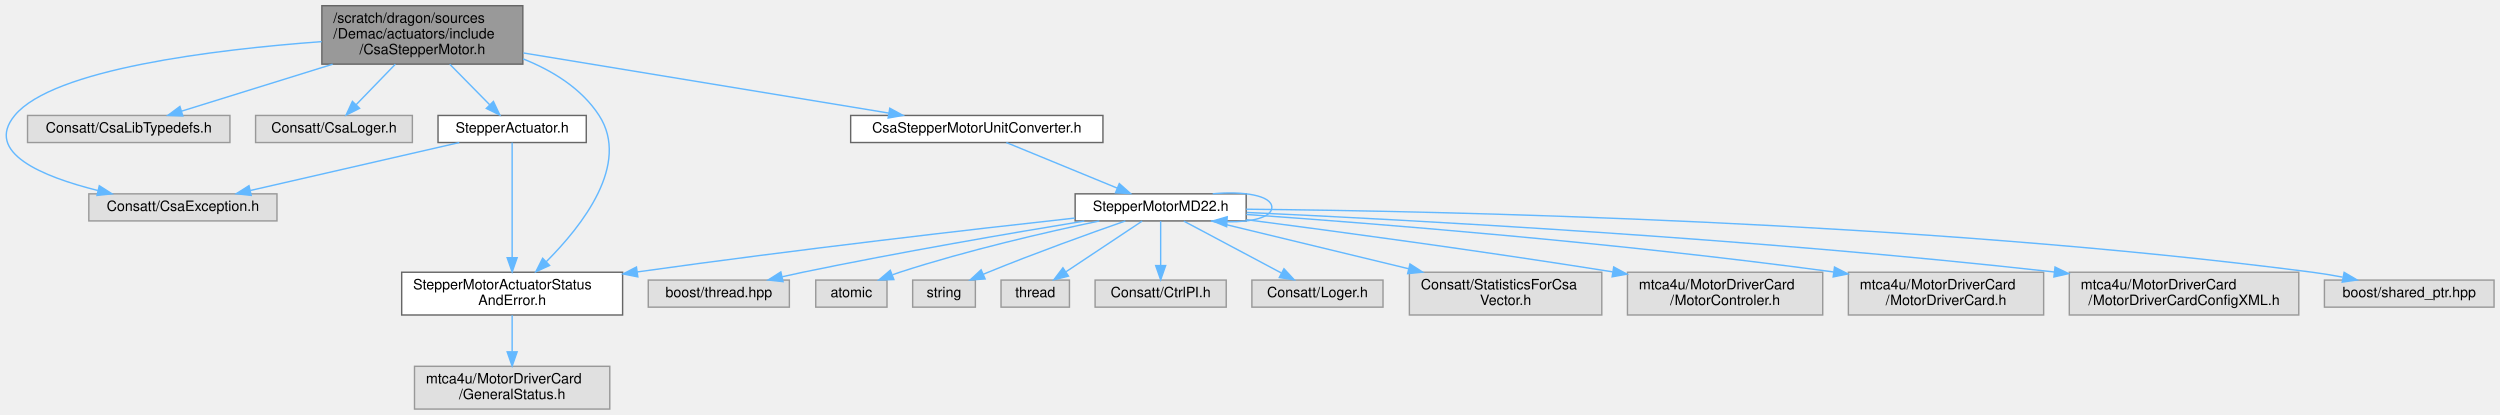
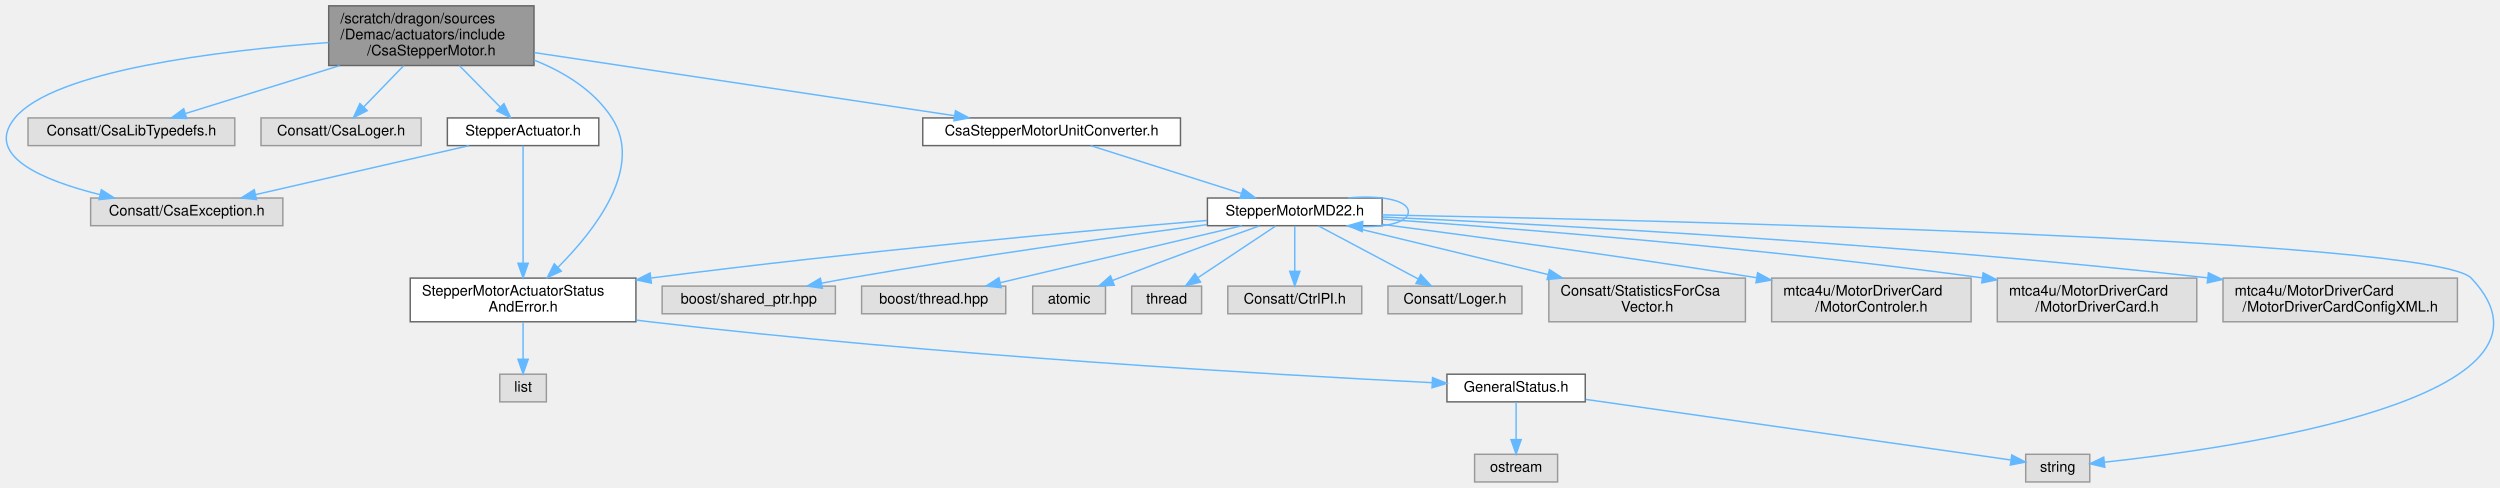
- <svg xmlns="http://www.w3.org/2000/svg" xmlns:xlink="http://www.w3.org/1999/xlink" width="1754pt" height="291pt" viewBox="0.00 0.00 1753.64 291.00">
-   <g id="graph0" class="graph" transform="scale(1 1) rotate(0) translate(4 287)">
+ <svg xmlns="http://www.w3.org/2000/svg" xmlns:xlink="http://www.w3.org/1999/xlink" width="1717pt" height="335pt" viewBox="0.00 0.00 1716.78 335.00">
+   <g id="graph0" class="graph" transform="scale(1 1) rotate(0) translate(4 331)">
    <g id="Node000001" class="node">
      <g id="a_Node000001">
        <a xlink:title=" ">
-           <polygon fill="#999999" stroke="#666666" points="362.64,-283 221.64,-283 221.64,-242 362.64,-242 362.64,-283" />
-           <text text-anchor="start" x="229.64" y="-271" font-family="Helvetica,sans-Serif" font-size="10.00">/scratch/dragon/sources</text>
-           <text text-anchor="start" x="229.64" y="-260" font-family="Helvetica,sans-Serif" font-size="10.00">/Demac/actuators/include</text>
-           <text text-anchor="middle" x="292.14" y="-249" font-family="Helvetica,sans-Serif" font-size="10.00">/CsaStepperMotor.h</text>
+           <polygon fill="#999999" stroke="#666666" points="362.64,-327 221.64,-327 221.64,-286 362.64,-286 362.64,-327" />
+           <text text-anchor="start" x="229.64" y="-315" font-family="Helvetica,sans-Serif" font-size="10.00">/scratch/dragon/sources</text>
+           <text text-anchor="start" x="229.64" y="-304" font-family="Helvetica,sans-Serif" font-size="10.00">/Demac/actuators/include</text>
+           <text text-anchor="middle" x="292.14" y="-293" font-family="Helvetica,sans-Serif" font-size="10.00">/CsaStepperMotor.h</text>
        </a>
      </g>
    </g>
    <g id="Node000002" class="node">
      <g id="a_Node000002">
        <a xlink:title=" ">
-           <polygon fill="#e0e0e0" stroke="#999999" points="190.14,-151 58.14,-151 58.14,-132 190.14,-132 190.14,-151" />
-           <text text-anchor="middle" x="124.14" y="-139" font-family="Helvetica,sans-Serif" font-size="10.00">Consatt/CsaException.h</text>
+           <polygon fill="#e0e0e0" stroke="#999999" points="190.14,-195 58.14,-195 58.14,-176 190.14,-176 190.14,-195" />
+           <text text-anchor="middle" x="124.14" y="-183" font-family="Helvetica,sans-Serif" font-size="10.00">Consatt/CsaException.h</text>
        </a>
      </g>
    </g>
    <g id="edge1_Node000001_Node000002" class="edge">
      <g id="a_edge1_Node000001_Node000002">
        <a xlink:title=" ">
-           <path fill="none" stroke="#63b8ff" d="M221.53,-257.8C145.85,-252.19 32.93,-238.49 6.14,-206 -15.28,-180.02 25.24,-163.12 64.5,-153.34" />
-           <polygon fill="#63b8ff" stroke="#63b8ff" points="65.49,-156.7 74.42,-151 63.89,-149.89 65.49,-156.7" />
+           <path fill="none" stroke="#63b8ff" d="M221.53,-301.8C145.85,-296.19 32.93,-282.49 6.14,-250 -15.28,-224.02 25.24,-207.12 64.5,-197.34" />
+           <polygon fill="#63b8ff" stroke="#63b8ff" points="65.49,-200.7 74.42,-195 63.89,-193.89 65.49,-200.7" />
        </a>
      </g>
    </g>
    <g id="Node000003" class="node">
      <g id="a_Node000003">
        <a xlink:title=" ">
-           <polygon fill="#e0e0e0" stroke="#999999" points="157.14,-206 15.14,-206 15.14,-187 157.14,-187 157.14,-206" />
-           <text text-anchor="middle" x="86.14" y="-194" font-family="Helvetica,sans-Serif" font-size="10.00">Consatt/CsaLibTypedefs.h</text>
+           <polygon fill="#e0e0e0" stroke="#999999" points="157.14,-250 15.14,-250 15.14,-231 157.14,-231 157.14,-250" />
+           <text text-anchor="middle" x="86.14" y="-238" font-family="Helvetica,sans-Serif" font-size="10.00">Consatt/CsaLibTypedefs.h</text>
        </a>
      </g>
    </g>
    <g id="edge2_Node000001_Node000003" class="edge">
      <g id="a_edge2_Node000001_Node000003">
        <a xlink:title=" ">
-           <path fill="none" stroke="#63b8ff" d="M229.21,-241.95C194.6,-231.2 152.84,-218.22 123.39,-209.07" />
-           <polygon fill="#63b8ff" stroke="#63b8ff" points="124.11,-205.63 113.52,-206.01 122.04,-212.32 124.11,-205.63" />
+           <path fill="none" stroke="#63b8ff" d="M229.21,-285.95C194.6,-275.2 152.84,-262.22 123.39,-253.07" />
+           <polygon fill="#63b8ff" stroke="#63b8ff" points="124.11,-249.63 113.52,-250.01 122.04,-256.32 124.11,-249.63" />
        </a>
      </g>
    </g>
    <g id="Node000004" class="node">
      <g id="a_Node000004">
        <a xlink:title=" ">
-           <polygon fill="#e0e0e0" stroke="#999999" points="285.14,-206 175.14,-206 175.14,-187 285.14,-187 285.14,-206" />
-           <text text-anchor="middle" x="230.14" y="-194" font-family="Helvetica,sans-Serif" font-size="10.00">Consatt/CsaLoger.h</text>
+           <polygon fill="#e0e0e0" stroke="#999999" points="285.14,-250 175.14,-250 175.14,-231 285.14,-231 285.14,-250" />
+           <text text-anchor="middle" x="230.14" y="-238" font-family="Helvetica,sans-Serif" font-size="10.00">Consatt/CsaLoger.h</text>
        </a>
      </g>
    </g>
    <g id="edge3_Node000001_Node000004" class="edge">
      <g id="a_edge3_Node000001_Node000004">
        <a xlink:title=" ">
-           <path fill="none" stroke="#63b8ff" d="M273.2,-241.95C264.37,-232.83 253.98,-222.11 245.63,-213.49" />
-           <polygon fill="#63b8ff" stroke="#63b8ff" points="248.1,-211.01 238.63,-206.26 243.07,-215.88 248.1,-211.01" />
+           <path fill="none" stroke="#63b8ff" d="M273.2,-285.95C264.37,-276.83 253.98,-266.11 245.63,-257.49" />
+           <polygon fill="#63b8ff" stroke="#63b8ff" points="248.1,-255.01 238.63,-250.26 243.07,-259.88 248.1,-255.01" />
        </a>
      </g>
    </g>
    <g id="Node000005" class="node">
      <g id="a_Node000005">
        <a xlink:href="_csa_stepper_motor_unit_converter_8h.html" target="_top" xlink:title=" ">
-           <polygon fill="white" stroke="#666666" points="769.64,-206 592.64,-206 592.64,-187 769.64,-187 769.64,-206" />
-           <text text-anchor="middle" x="681.14" y="-194" font-family="Helvetica,sans-Serif" font-size="10.00">CsaStepperMotorUnitConverter.h</text>
+           <polygon fill="white" stroke="#666666" points="806.64,-250 629.64,-250 629.64,-231 806.64,-231 806.64,-250" />
+           <text text-anchor="middle" x="718.14" y="-238" font-family="Helvetica,sans-Serif" font-size="10.00">CsaStepperMotorUnitConverter.h</text>
        </a>
      </g>
    </g>
    <g id="edge4_Node000001_Node000005" class="edge">
      <g id="a_edge4_Node000001_Node000005">
        <a xlink:title=" ">
-           <path fill="none" stroke="#63b8ff" d="M363.04,-249.84C436.35,-237.77 549.67,-219.13 619.41,-207.66" />
-           <polygon fill="#63b8ff" stroke="#63b8ff" points="620.08,-211.09 629.38,-206.02 618.94,-204.19 620.08,-211.09" />
+           <path fill="none" stroke="#63b8ff" d="M362.96,-294.86C443.12,-282.82 572.71,-263.35 651.22,-251.55" />
+           <polygon fill="#63b8ff" stroke="#63b8ff" points="652.1,-254.96 661.47,-250.01 651.06,-248.04 652.1,-254.96" />
        </a>
      </g>
    </g>
    <g id="Node000007" class="node">
      <g id="a_Node000007">
        <a xlink:href="_stepper_motor_actuator_status_and_error_8h.html" target="_top" xlink:title=" ">
-           <polygon fill="white" stroke="#666666" points="432.64,-96 277.64,-96 277.64,-66 432.64,-66 432.64,-96" />
-           <text text-anchor="start" x="285.64" y="-84" font-family="Helvetica,sans-Serif" font-size="10.00">StepperMotorActuatorStatus</text>
-           <text text-anchor="middle" x="355.14" y="-73" font-family="Helvetica,sans-Serif" font-size="10.00">AndError.h</text>
-         </a>
-       </g>
-     </g>
-     <g id="edge23_Node000001_Node000007" class="edge">
-       <g id="a_edge23_Node000001_Node000007">
-         <a xlink:title=" ">
-           <path fill="none" stroke="#63b8ff" d="M362.8,-245.7C383.52,-237.43 403.89,-224.9 416.14,-206 438.23,-171.92 404.43,-128.69 379,-103.31" />
-           <polygon fill="#63b8ff" stroke="#63b8ff" points="381.4,-100.77 371.77,-96.34 376.54,-105.8 381.4,-100.77" />
-         </a>
-       </g>
-     </g>
-     <g id="Node000020" class="node">
-       <g id="a_Node000020">
+           <polygon fill="white" stroke="#666666" points="432.64,-140 277.64,-140 277.64,-110 432.64,-110 432.64,-140" />
+           <text text-anchor="start" x="285.64" y="-128" font-family="Helvetica,sans-Serif" font-size="10.00">StepperMotorActuatorStatus</text>
+           <text text-anchor="middle" x="355.14" y="-117" font-family="Helvetica,sans-Serif" font-size="10.00">AndError.h</text>
+         </a>
+       </g>
+     </g>
+     <g id="edge26_Node000001_Node000007" class="edge">
+       <g id="a_edge26_Node000001_Node000007">
+         <a xlink:title=" ">
+           <path fill="none" stroke="#63b8ff" d="M362.8,-289.7C383.52,-281.43 403.89,-268.9 416.14,-250 438.23,-215.92 404.43,-172.69 379,-147.31" />
+           <polygon fill="#63b8ff" stroke="#63b8ff" points="381.4,-144.77 371.77,-140.34 376.54,-149.8 381.4,-144.77" />
+         </a>
+       </g>
+     </g>
+     <g id="Node000022" class="node">
+       <g id="a_Node000022">
        <a xlink:href="_stepper_actuator_8h.html" target="_top" xlink:title=" ">
-           <polygon fill="white" stroke="#666666" points="407.14,-206 303.14,-206 303.14,-187 407.14,-187 407.14,-206" />
-           <text text-anchor="middle" x="355.14" y="-194" font-family="Helvetica,sans-Serif" font-size="10.00">StepperActuator.h</text>
-         </a>
-       </g>
-     </g>
-     <g id="edge20_Node000001_Node000020" class="edge">
-       <g id="a_edge20_Node000001_Node000020">
-         <a xlink:title=" ">
-           <path fill="none" stroke="#63b8ff" d="M311.38,-241.95C320.36,-232.83 330.91,-222.11 339.4,-213.49" />
-           <polygon fill="#63b8ff" stroke="#63b8ff" points="342,-215.84 346.52,-206.26 337.01,-210.93 342,-215.84" />
+           <polygon fill="white" stroke="#666666" points="407.14,-250 303.14,-250 303.14,-231 407.14,-231 407.14,-250" />
+           <text text-anchor="middle" x="355.14" y="-238" font-family="Helvetica,sans-Serif" font-size="10.00">StepperActuator.h</text>
+         </a>
+       </g>
+     </g>
+     <g id="edge23_Node000001_Node000022" class="edge">
+       <g id="a_edge23_Node000001_Node000022">
+         <a xlink:title=" ">
+           <path fill="none" stroke="#63b8ff" d="M311.38,-285.95C320.36,-276.83 330.91,-266.11 339.4,-257.49" />
+           <polygon fill="#63b8ff" stroke="#63b8ff" points="342,-259.84 346.52,-250.26 337.01,-254.93 342,-259.84" />
        </a>
      </g>
    </g>
    <g id="Node000006" class="node">
      <g id="a_Node000006">
        <a xlink:href="_stepper_motor_m_d22_8h.html" target="_top" xlink:title=" ">
-           <polygon fill="white" stroke="#666666" points="870.14,-151 750.14,-151 750.14,-132 870.14,-132 870.14,-151" />
-           <text text-anchor="middle" x="810.14" y="-139" font-family="Helvetica,sans-Serif" font-size="10.00">StepperMotorMD22.h</text>
+           <polygon fill="white" stroke="#666666" points="945.14,-195 825.14,-195 825.14,-176 945.14,-176 945.14,-195" />
+           <text text-anchor="middle" x="885.14" y="-183" font-family="Helvetica,sans-Serif" font-size="10.00">StepperMotorMD22.h</text>
        </a>
      </g>
    </g>
    <g id="edge5_Node000005_Node000006" class="edge">
      <g id="a_edge5_Node000005_Node000006">
        <a xlink:title=" ">
-           <path fill="none" stroke="#63b8ff" d="M701.87,-186.98C722.9,-178.34 755.69,-164.87 779.68,-155.02" />
-           <polygon fill="#63b8ff" stroke="#63b8ff" points="781.12,-158.21 789.04,-151.17 778.46,-151.73 781.12,-158.21" />
-         </a>
-       </g>
-     </g>
-     <g id="edge8_Node000006_Node000006" class="edge">
-       <g id="a_edge8_Node000006_Node000006">
-         <a xlink:title=" ">
-           <path fill="none" stroke="#63b8ff" d="M846.65,-151.03C868.08,-153.06 888.14,-149.88 888.14,-141.5 888.14,-134.49 874.12,-131.12 857,-131.39" />
-           <polygon fill="#63b8ff" stroke="#63b8ff" points="856.44,-127.92 846.65,-131.97 856.83,-134.91 856.44,-127.92" />
+           <path fill="none" stroke="#63b8ff" d="M744.97,-230.98C773.01,-222.09 817.19,-208.07 848.44,-198.15" />
+           <polygon fill="#63b8ff" stroke="#63b8ff" points="849.63,-201.44 858.1,-195.08 847.51,-194.77 849.63,-201.44" />
+         </a>
+       </g>
+     </g>
+     <g id="edge11_Node000006_Node000006" class="edge">
+       <g id="a_edge11_Node000006_Node000006">
+         <a xlink:title=" ">
+           <path fill="none" stroke="#63b8ff" d="M921.65,-195.03C943.08,-197.06 963.14,-193.88 963.14,-185.5 963.14,-178.49 949.12,-175.12 932,-175.39" />
+           <polygon fill="#63b8ff" stroke="#63b8ff" points="931.44,-171.92 921.65,-175.97 931.83,-178.91 931.44,-171.92" />
        </a>
      </g>
    </g>
    <g id="edge6_Node000006_Node000007" class="edge">
      <g id="a_edge6_Node000006_Node000007">
        <a xlink:title=" ">
-           <path fill="none" stroke="#63b8ff" d="M749.96,-134.02C678.91,-126.19 556.91,-112.2 442.88,-96.21" />
-           <polygon fill="#63b8ff" stroke="#63b8ff" points="443.32,-92.74 432.93,-94.81 442.35,-99.67 443.32,-92.74" />
+           <path fill="none" stroke="#63b8ff" d="M824.82,-179.59C741.45,-172.54 586.07,-158.49 443.16,-140.08" />
+           <polygon fill="#63b8ff" stroke="#63b8ff" points="443.26,-136.56 432.89,-138.75 442.36,-143.51 443.26,-136.56" />
+         </a>
+       </g>
+     </g>
+     <g id="Node000010" class="node">
+       <g id="a_Node000010">
+         <a xlink:title=" ">
+           <polygon fill="#e0e0e0" stroke="#999999" points="1431.14,-19 1387.14,-19 1387.14,0 1431.14,0 1431.14,-19" />
+           <text text-anchor="middle" x="1409.14" y="-7" font-family="Helvetica,sans-Serif" font-size="10.00">string</text>
+         </a>
+       </g>
+     </g>
+     <g id="edge15_Node000006_Node000010" class="edge">
+       <g id="a_edge15_Node000006_Node000010">
+         <a xlink:title=" ">
+           <path fill="none" stroke="#63b8ff" d="M945.3,-183.42C1128.32,-179.86 1667.5,-167.09 1693.14,-140 1771.26,-57.46 1530.78,-23.25 1441.28,-13.57" />
+           <polygon fill="#63b8ff" stroke="#63b8ff" points="1441.46,-10.07 1431.15,-12.51 1440.73,-17.03 1441.46,-10.07" />
+         </a>
+       </g>
+     </g>
+     <g id="Node000012" class="node">
+       <g id="a_Node000012">
+         <a xlink:title=" ">
+           <polygon fill="#e0e0e0" stroke="#999999" points="569.64,-134.5 450.64,-134.5 450.64,-115.5 569.64,-115.5 569.64,-134.5" />
+           <text text-anchor="middle" x="510.14" y="-122.5" font-family="Helvetica,sans-Serif" font-size="10.00">boost/shared_ptr.hpp</text>
+         </a>
+       </g>
+     </g>
+     <g id="edge12_Node000006_Node000012" class="edge">
+       <g id="a_edge12_Node000006_Node000012">
+         <a xlink:title=" ">
+           <path fill="none" stroke="#63b8ff" d="M824.89,-176.75C763.06,-168.56 664.16,-154.8 579.14,-140 572.98,-138.93 566.52,-137.72 560.13,-136.48" />
+           <polygon fill="#63b8ff" stroke="#63b8ff" points="560.69,-133.03 550.2,-134.52 559.33,-139.9 560.69,-133.03" />
+         </a>
+       </g>
+     </g>
+     <g id="Node000013" class="node">
+       <g id="a_Node000013">
+         <a xlink:title=" ">
+           <polygon fill="#e0e0e0" stroke="#999999" points="686.64,-134.5 587.64,-134.5 587.64,-115.5 686.64,-115.5 686.64,-134.5" />
+           <text text-anchor="middle" x="637.14" y="-122.5" font-family="Helvetica,sans-Serif" font-size="10.00">boost/thread.hpp</text>
+         </a>
+       </g>
+     </g>
+     <g id="edge13_Node000006_Node000013" class="edge">
+       <g id="a_edge13_Node000006_Node000013">
+         <a xlink:title=" ">
+           <path fill="none" stroke="#63b8ff" d="M848.9,-175.99C810.85,-167.05 749.28,-152.56 696.14,-140 691.82,-138.98 687.31,-137.91 682.81,-136.85" />
+           <polygon fill="#63b8ff" stroke="#63b8ff" points="683.56,-133.43 673.02,-134.52 681.94,-140.24 683.56,-133.43" />
+         </a>
+       </g>
+     </g>
+     <g id="Node000014" class="node">
+       <g id="a_Node000014">
+         <a xlink:title=" ">
+           <polygon fill="#e0e0e0" stroke="#999999" points="755.14,-134.5 705.14,-134.5 705.14,-115.5 755.14,-115.5 755.14,-134.5" />
+           <text text-anchor="middle" x="730.14" y="-122.5" font-family="Helvetica,sans-Serif" font-size="10.00">atomic</text>
+         </a>
+       </g>
+     </g>
+     <g id="edge14_Node000006_Node000014" class="edge">
+       <g id="a_edge14_Node000006_Node000014">
+         <a xlink:title=" ">
+           <path fill="none" stroke="#63b8ff" d="M860.93,-175.9C836.43,-167.13 797.51,-153 764.14,-140 762.76,-139.46 761.36,-138.91 759.94,-138.35" />
+           <polygon fill="#63b8ff" stroke="#63b8ff" points="761.17,-135.07 750.59,-134.57 758.55,-141.56 761.17,-135.07" />
+         </a>
+       </g>
+     </g>
+     <g id="Node000015" class="node">
+       <g id="a_Node000015">
+         <a xlink:title=" ">
+           <polygon fill="#e0e0e0" stroke="#999999" points="821.14,-134.5 773.14,-134.5 773.14,-115.5 821.14,-115.5 821.14,-134.5" />
+           <text text-anchor="middle" x="797.14" y="-122.5" font-family="Helvetica,sans-Serif" font-size="10.00">thread</text>
+         </a>
+       </g>
+     </g>
+     <g id="edge16_Node000006_Node000015" class="edge">
+       <g id="a_edge16_Node000006_Node000015">
+         <a xlink:title=" ">
+           <path fill="none" stroke="#63b8ff" d="M872.15,-175.87C858.12,-166.54 835.51,-151.51 818.78,-140.38" />
+           <polygon fill="#63b8ff" stroke="#63b8ff" points="820.44,-137.29 810.18,-134.67 816.57,-143.12 820.44,-137.29" />
+         </a>
+       </g>
+     </g>
+     <g id="Node000016" class="node">
+       <g id="a_Node000016">
+         <a xlink:title=" ">
+           <polygon fill="#e0e0e0" stroke="#999999" points="931.14,-134.5 839.14,-134.5 839.14,-115.5 931.14,-115.5 931.14,-134.5" />
+           <text text-anchor="middle" x="885.14" y="-122.5" font-family="Helvetica,sans-Serif" font-size="10.00">Consatt/CtrlPI.h</text>
+         </a>
+       </g>
+     </g>
+     <g id="edge17_Node000006_Node000016" class="edge">
+       <g id="a_edge17_Node000006_Node000016">
+         <a xlink:title=" ">
+           <path fill="none" stroke="#63b8ff" d="M885.14,-175.87C885.14,-167.75 885.14,-155.31 885.14,-144.89" />
+           <polygon fill="#63b8ff" stroke="#63b8ff" points="888.64,-144.67 885.14,-134.67 881.64,-144.67 888.64,-144.67" />
+         </a>
+       </g>
+     </g>
+     <g id="Node000017" class="node">
+       <g id="a_Node000017">
+         <a xlink:title=" ">
+           <polygon fill="#e0e0e0" stroke="#999999" points="1041.14,-134.5 949.14,-134.5 949.14,-115.5 1041.14,-115.5 1041.14,-134.5" />
+           <text text-anchor="middle" x="995.14" y="-122.5" font-family="Helvetica,sans-Serif" font-size="10.00">Consatt/Loger.h</text>
+         </a>
+       </g>
+     </g>
+     <g id="edge18_Node000006_Node000017" class="edge">
+       <g id="a_edge18_Node000006_Node000017">
+         <a xlink:title=" ">
+           <path fill="none" stroke="#63b8ff" d="M901.37,-175.87C919.41,-166.28 948.76,-150.67 969.82,-139.47" />
+           <polygon fill="#63b8ff" stroke="#63b8ff" points="971.66,-142.45 978.84,-134.67 968.37,-136.27 971.66,-142.45" />
+         </a>
+       </g>
+     </g>
+     <g id="Node000018" class="node">
+       <g id="a_Node000018">
+         <a xlink:title=" ">
+           <polygon fill="#e0e0e0" stroke="#999999" points="1194.64,-140 1059.64,-140 1059.64,-110 1194.64,-110 1194.64,-140" />
+           <text text-anchor="start" x="1067.64" y="-128" font-family="Helvetica,sans-Serif" font-size="10.00">Consatt/StatisticsForCsa</text>
+           <text text-anchor="middle" x="1127.14" y="-117" font-family="Helvetica,sans-Serif" font-size="10.00">Vector.h</text>
+         </a>
+       </g>
+     </g>
+     <g id="edge19_Node000006_Node000018" class="edge">
+       <g id="a_edge19_Node000006_Node000018">
+         <a xlink:title=" ">
+           <path fill="none" stroke="#63b8ff" d="M920.33,-175.99C956.6,-167.23 1014.07,-153.33 1059.23,-142.42" />
+           <polygon fill="#63b8ff" stroke="#63b8ff" points="1060.06,-145.82 1068.96,-140.06 1058.42,-139.01 1060.06,-145.82" />
+         </a>
+       </g>
+     </g>
+     <g id="Node000019" class="node">
+       <g id="a_Node000019">
+         <a xlink:title=" ">
+           <polygon fill="#e0e0e0" stroke="#999999" points="1349.64,-140 1212.64,-140 1212.64,-110 1349.64,-110 1349.64,-140" />
+           <text text-anchor="start" x="1220.64" y="-128" font-family="Helvetica,sans-Serif" font-size="10.00">mtca4u/MotorDriverCard</text>
+           <text text-anchor="middle" x="1281.14" y="-117" font-family="Helvetica,sans-Serif" font-size="10.00">/MotorControler.h</text>
+         </a>
+       </g>
+     </g>
+     <g id="edge20_Node000006_Node000019" class="edge">
+       <g id="a_edge20_Node000006_Node000019">
+         <a xlink:title=" ">
+           <path fill="none" stroke="#63b8ff" d="M945.22,-176.87C1007.23,-168.83 1107.03,-155.41 1202.23,-140.27" />
+           <polygon fill="#63b8ff" stroke="#63b8ff" points="1203,-143.69 1212.32,-138.66 1201.89,-136.78 1203,-143.69" />
+         </a>
+       </g>
+     </g>
+     <g id="Node000020" class="node">
+       <g id="a_Node000020">
+         <a xlink:title=" ">
+           <polygon fill="#e0e0e0" stroke="#999999" points="1504.64,-140 1367.64,-140 1367.64,-110 1504.64,-110 1504.64,-140" />
+           <text text-anchor="start" x="1375.64" y="-128" font-family="Helvetica,sans-Serif" font-size="10.00">mtca4u/MotorDriverCard</text>
+           <text text-anchor="middle" x="1436.14" y="-117" font-family="Helvetica,sans-Serif" font-size="10.00">/MotorDriverCard.h</text>
+         </a>
+       </g>
+     </g>
+     <g id="edge21_Node000006_Node000020" class="edge">
+       <g id="a_edge21_Node000006_Node000020">
+         <a xlink:title=" ">
+           <path fill="none" stroke="#63b8ff" d="M945.19,-180.53C1033.41,-174.33 1203.43,-160.98 1357.23,-140.19" />
+           <polygon fill="#63b8ff" stroke="#63b8ff" points="1357.91,-143.63 1367.34,-138.81 1356.96,-136.7 1357.91,-143.63" />
+         </a>
+       </g>
+     </g>
+     <g id="Node000021" class="node">
+       <g id="a_Node000021">
+         <a xlink:title=" ">
+           <polygon fill="#e0e0e0" stroke="#999999" points="1683.64,-140 1522.64,-140 1522.64,-110 1683.64,-110 1683.64,-140" />
+           <text text-anchor="start" x="1530.64" y="-128" font-family="Helvetica,sans-Serif" font-size="10.00">mtca4u/MotorDriverCard</text>
+           <text text-anchor="middle" x="1603.14" y="-117" font-family="Helvetica,sans-Serif" font-size="10.00">/MotorDriverCardConfigXML.h</text>
+         </a>
+       </g>
+     </g>
+     <g id="edge22_Node000006_Node000021" class="edge">
+       <g id="a_edge22_Node000006_Node000021">
+         <a xlink:title=" ">
+           <path fill="none" stroke="#63b8ff" d="M945.58,-181.94C1056.1,-176.89 1298.39,-164.09 1512.02,-140.18" />
+           <polygon fill="#63b8ff" stroke="#63b8ff" points="1512.63,-143.64 1522.17,-139.04 1511.84,-136.68 1512.63,-143.64" />
+         </a>
+       </g>
+     </g>
+     <g id="Node000008" class="node">
+       <g id="a_Node000008">
+         <a xlink:href="_general_status_8h.html" target="_top" xlink:title=" ">
+           <polygon fill="white" stroke="#666666" points="1084.64,-74 989.64,-74 989.64,-55 1084.64,-55 1084.64,-74" />
+           <text text-anchor="middle" x="1037.14" y="-62" font-family="Helvetica,sans-Serif" font-size="10.00">GeneralStatus.h</text>
+         </a>
+       </g>
+     </g>
+     <g id="edge7_Node000007_Node000008" class="edge">
+       <g id="a_edge7_Node000007_Node000008">
+         <a xlink:title=" ">
+           <path fill="none" stroke="#63b8ff" d="M432.88,-111.15C436.01,-110.74 439.1,-110.36 442.14,-110 638.53,-86.9 872.87,-73.51 979.37,-68.19" />
+           <polygon fill="#63b8ff" stroke="#63b8ff" points="979.76,-71.67 989.58,-67.68 979.41,-64.68 979.76,-71.67" />
+         </a>
+       </g>
+     </g>
+     <g id="Node000011" class="node">
+       <g id="a_Node000011">
+         <a xlink:title=" ">
+           <polygon fill="#e0e0e0" stroke="#999999" points="371.14,-74 339.14,-74 339.14,-55 371.14,-55 371.14,-74" />
+           <text text-anchor="middle" x="355.14" y="-62" font-family="Helvetica,sans-Serif" font-size="10.00">list</text>
+         </a>
+       </g>
+     </g>
+     <g id="edge10_Node000007_Node000011" class="edge">
+       <g id="a_edge10_Node000007_Node000011">
+         <a xlink:title=" ">
+           <path fill="none" stroke="#63b8ff" d="M355.14,-109.84C355.14,-102.21 355.14,-92.7 355.14,-84.45" />
+           <polygon fill="#63b8ff" stroke="#63b8ff" points="358.64,-84.27 355.14,-74.27 351.64,-84.27 358.64,-84.27" />
        </a>
      </g>
    </g>
    <g id="Node000009" class="node">
      <g id="a_Node000009">
        <a xlink:title=" ">
-           <polygon fill="#e0e0e0" stroke="#999999" points="1745.64,-90.5 1626.64,-90.5 1626.64,-71.5 1745.64,-71.5 1745.64,-90.5" />
-           <text text-anchor="middle" x="1686.14" y="-78.5" font-family="Helvetica,sans-Serif" font-size="10.00">boost/shared_ptr.hpp</text>
-         </a>
-       </g>
-     </g>
-     <g id="edge9_Node000006_Node000009" class="edge">
-       <g id="a_edge9_Node000006_Node000009">
-         <a xlink:title=" ">
-           <path fill="none" stroke="#63b8ff" d="M870.22,-140.22C1004.75,-138.94 1340.19,-132.06 1618.14,-96 1625.05,-95.1 1632.3,-93.9 1639.39,-92.57" />
-           <polygon fill="#63b8ff" stroke="#63b8ff" points="1640.47,-95.93 1649.61,-90.56 1639.12,-89.06 1640.47,-95.93" />
-         </a>
-       </g>
-     </g>
-     <g id="Node000010" class="node">
-       <g id="a_Node000010">
-         <a xlink:title=" ">
-           <polygon fill="#e0e0e0" stroke="#999999" points="549.64,-90.5 450.64,-90.5 450.64,-71.5 549.64,-71.5 549.64,-90.5" />
-           <text text-anchor="middle" x="500.14" y="-78.5" font-family="Helvetica,sans-Serif" font-size="10.00">boost/thread.hpp</text>
-         </a>
-       </g>
-     </g>
-     <g id="edge10_Node000006_Node000010" class="edge">
-       <g id="a_edge10_Node000006_Node000010">
-         <a xlink:title=" ">
-           <path fill="none" stroke="#63b8ff" d="M756.6,-131.92C705.66,-123.55 626.96,-110.05 559.14,-96 554.43,-95.02 549.52,-93.95 544.63,-92.84" />
-           <polygon fill="#63b8ff" stroke="#63b8ff" points="545.23,-89.39 534.7,-90.55 543.65,-96.21 545.23,-89.39" />
-         </a>
-       </g>
-     </g>
-     <g id="Node000011" class="node">
-       <g id="a_Node000011">
-         <a xlink:title=" ">
-           <polygon fill="#e0e0e0" stroke="#999999" points="618.14,-90.5 568.14,-90.5 568.14,-71.5 618.14,-71.5 618.14,-90.5" />
-           <text text-anchor="middle" x="593.14" y="-78.5" font-family="Helvetica,sans-Serif" font-size="10.00">atomic</text>
-         </a>
-       </g>
-     </g>
-     <g id="edge11_Node000006_Node000011" class="edge">
-       <g id="a_edge11_Node000006_Node000011">
-         <a xlink:title=" ">
-           <path fill="none" stroke="#63b8ff" d="M767.1,-131.97C729.69,-124.1 674.24,-111.33 627.14,-96 625.47,-95.46 623.77,-94.87 622.06,-94.25" />
-           <polygon fill="#63b8ff" stroke="#63b8ff" points="622.96,-90.85 612.37,-90.51 620.44,-97.38 622.96,-90.85" />
-         </a>
-       </g>
-     </g>
-     <g id="Node000012" class="node">
-       <g id="a_Node000012">
-         <a xlink:title=" ">
-           <polygon fill="#e0e0e0" stroke="#999999" points="680.14,-90.5 636.14,-90.5 636.14,-71.5 680.14,-71.5 680.14,-90.5" />
-           <text text-anchor="middle" x="658.14" y="-78.5" font-family="Helvetica,sans-Serif" font-size="10.00">string</text>
-         </a>
-       </g>
-     </g>
-     <g id="edge12_Node000006_Node000012" class="edge">
-       <g id="a_edge12_Node000006_Node000012">
-         <a xlink:title=" ">
-           <path fill="none" stroke="#63b8ff" d="M785.38,-131.98C760.78,-123.38 722.08,-109.47 689.14,-96 687.97,-95.52 686.78,-95.03 685.58,-94.52" />
-           <polygon fill="#63b8ff" stroke="#63b8ff" points="686.97,-91.31 676.4,-90.51 684.17,-97.72 686.97,-91.31" />
-         </a>
-       </g>
-     </g>
-     <g id="Node000013" class="node">
-       <g id="a_Node000013">
-         <a xlink:title=" ">
-           <polygon fill="#e0e0e0" stroke="#999999" points="746.14,-90.5 698.14,-90.5 698.14,-71.5 746.14,-71.5 746.14,-90.5" />
-           <text text-anchor="middle" x="722.14" y="-78.5" font-family="Helvetica,sans-Serif" font-size="10.00">thread</text>
-         </a>
-       </g>
-     </g>
-     <g id="edge13_Node000006_Node000013" class="edge">
-       <g id="a_edge13_Node000006_Node000013">
-         <a xlink:title=" ">
-           <path fill="none" stroke="#63b8ff" d="M797.15,-131.87C783.12,-122.54 760.51,-107.51 743.78,-96.38" />
-           <polygon fill="#63b8ff" stroke="#63b8ff" points="745.44,-93.29 735.18,-90.67 741.57,-99.12 745.44,-93.29" />
-         </a>
-       </g>
-     </g>
-     <g id="Node000014" class="node">
-       <g id="a_Node000014">
-         <a xlink:title=" ">
-           <polygon fill="#e0e0e0" stroke="#999999" points="856.14,-90.5 764.14,-90.5 764.14,-71.5 856.14,-71.5 856.14,-90.5" />
-           <text text-anchor="middle" x="810.14" y="-78.5" font-family="Helvetica,sans-Serif" font-size="10.00">Consatt/CtrlPI.h</text>
-         </a>
-       </g>
-     </g>
-     <g id="edge14_Node000006_Node000014" class="edge">
-       <g id="a_edge14_Node000006_Node000014">
-         <a xlink:title=" ">
-           <path fill="none" stroke="#63b8ff" d="M810.14,-131.87C810.14,-123.75 810.14,-111.31 810.14,-100.89" />
-           <polygon fill="#63b8ff" stroke="#63b8ff" points="813.64,-100.67 810.14,-90.67 806.64,-100.67 813.64,-100.67" />
-         </a>
-       </g>
-     </g>
-     <g id="Node000015" class="node">
-       <g id="a_Node000015">
-         <a xlink:title=" ">
-           <polygon fill="#e0e0e0" stroke="#999999" points="966.14,-90.5 874.14,-90.5 874.14,-71.5 966.14,-71.5 966.14,-90.5" />
-           <text text-anchor="middle" x="920.14" y="-78.5" font-family="Helvetica,sans-Serif" font-size="10.00">Consatt/Loger.h</text>
-         </a>
-       </g>
-     </g>
-     <g id="edge15_Node000006_Node000015" class="edge">
-       <g id="a_edge15_Node000006_Node000015">
-         <a xlink:title=" ">
-           <path fill="none" stroke="#63b8ff" d="M826.37,-131.87C844.41,-122.28 873.76,-106.67 894.82,-95.47" />
-           <polygon fill="#63b8ff" stroke="#63b8ff" points="896.66,-98.45 903.84,-90.67 893.37,-92.27 896.66,-98.45" />
-         </a>
-       </g>
-     </g>
-     <g id="Node000016" class="node">
-       <g id="a_Node000016">
-         <a xlink:title=" ">
-           <polygon fill="#e0e0e0" stroke="#999999" points="1119.64,-96 984.64,-96 984.64,-66 1119.64,-66 1119.64,-96" />
-           <text text-anchor="start" x="992.64" y="-84" font-family="Helvetica,sans-Serif" font-size="10.00">Consatt/StatisticsForCsa</text>
-           <text text-anchor="middle" x="1052.14" y="-73" font-family="Helvetica,sans-Serif" font-size="10.00">Vector.h</text>
-         </a>
-       </g>
-     </g>
-     <g id="edge16_Node000006_Node000016" class="edge">
-       <g id="a_edge16_Node000006_Node000016">
-         <a xlink:title=" ">
-           <path fill="none" stroke="#63b8ff" d="M845.33,-131.99C881.6,-123.23 939.07,-109.33 984.23,-98.42" />
-           <polygon fill="#63b8ff" stroke="#63b8ff" points="985.06,-101.82 993.96,-96.06 983.42,-95.01 985.06,-101.82" />
-         </a>
-       </g>
-     </g>
-     <g id="Node000017" class="node">
-       <g id="a_Node000017">
-         <a xlink:title=" ">
-           <polygon fill="#e0e0e0" stroke="#999999" points="1274.64,-96 1137.64,-96 1137.64,-66 1274.64,-66 1274.64,-96" />
-           <text text-anchor="start" x="1145.64" y="-84" font-family="Helvetica,sans-Serif" font-size="10.00">mtca4u/MotorDriverCard</text>
-           <text text-anchor="middle" x="1206.14" y="-73" font-family="Helvetica,sans-Serif" font-size="10.00">/MotorControler.h</text>
-         </a>
-       </g>
-     </g>
-     <g id="edge17_Node000006_Node000017" class="edge">
-       <g id="a_edge17_Node000006_Node000017">
-         <a xlink:title=" ">
-           <path fill="none" stroke="#63b8ff" d="M870.22,-132.87C932.23,-124.83 1032.03,-111.41 1127.23,-96.27" />
-           <polygon fill="#63b8ff" stroke="#63b8ff" points="1128,-99.69 1137.32,-94.66 1126.89,-92.78 1128,-99.69" />
-         </a>
-       </g>
-     </g>
-     <g id="Node000018" class="node">
-       <g id="a_Node000018">
-         <a xlink:title=" ">
-           <polygon fill="#e0e0e0" stroke="#999999" points="1429.64,-96 1292.64,-96 1292.64,-66 1429.64,-66 1429.64,-96" />
-           <text text-anchor="start" x="1300.64" y="-84" font-family="Helvetica,sans-Serif" font-size="10.00">mtca4u/MotorDriverCard</text>
-           <text text-anchor="middle" x="1361.14" y="-73" font-family="Helvetica,sans-Serif" font-size="10.00">/MotorDriverCard.h</text>
-         </a>
-       </g>
-     </g>
-     <g id="edge18_Node000006_Node000018" class="edge">
-       <g id="a_edge18_Node000006_Node000018">
-         <a xlink:title=" ">
-           <path fill="none" stroke="#63b8ff" d="M870.19,-136.53C958.41,-130.33 1128.43,-116.98 1282.23,-96.19" />
-           <polygon fill="#63b8ff" stroke="#63b8ff" points="1282.91,-99.63 1292.34,-94.81 1281.96,-92.7 1282.91,-99.63" />
-         </a>
-       </g>
-     </g>
-     <g id="Node000019" class="node">
-       <g id="a_Node000019">
-         <a xlink:title=" ">
-           <polygon fill="#e0e0e0" stroke="#999999" points="1608.64,-96 1447.64,-96 1447.64,-66 1608.64,-66 1608.64,-96" />
-           <text text-anchor="start" x="1455.64" y="-84" font-family="Helvetica,sans-Serif" font-size="10.00">mtca4u/MotorDriverCard</text>
-           <text text-anchor="middle" x="1528.14" y="-73" font-family="Helvetica,sans-Serif" font-size="10.00">/MotorDriverCardConfigXML.h</text>
-         </a>
-       </g>
-     </g>
-     <g id="edge19_Node000006_Node000019" class="edge">
-       <g id="a_edge19_Node000006_Node000019">
-         <a xlink:title=" ">
-           <path fill="none" stroke="#63b8ff" d="M870.58,-137.94C981.1,-132.89 1223.39,-120.09 1437.02,-96.18" />
-           <polygon fill="#63b8ff" stroke="#63b8ff" points="1437.63,-99.64 1447.17,-95.04 1436.84,-92.68 1437.63,-99.64" />
-         </a>
-       </g>
-     </g>
-     <g id="Node000008" class="node">
-       <g id="a_Node000008">
-         <a xlink:title=" ">
-           <polygon fill="#e0e0e0" stroke="#999999" points="423.64,-30 286.64,-30 286.64,0 423.64,0 423.64,-30" />
-           <text text-anchor="start" x="294.64" y="-18" font-family="Helvetica,sans-Serif" font-size="10.00">mtca4u/MotorDriverCard</text>
-           <text text-anchor="middle" x="355.14" y="-7" font-family="Helvetica,sans-Serif" font-size="10.00">/GeneralStatus.h</text>
-         </a>
-       </g>
-     </g>
-     <g id="edge7_Node000007_Node000008" class="edge">
-       <g id="a_edge7_Node000007_Node000008">
-         <a xlink:title=" ">
-           <path fill="none" stroke="#63b8ff" d="M355.14,-65.8C355.14,-58.34 355.14,-48.99 355.14,-40.41" />
-           <polygon fill="#63b8ff" stroke="#63b8ff" points="358.64,-40.16 355.14,-30.16 351.64,-40.16 358.64,-40.16" />
-         </a>
-       </g>
-     </g>
-     <g id="edge21_Node000020_Node000002" class="edge">
-       <g id="a_edge21_Node000020_Node000002">
-         <a xlink:title=" ">
-           <path fill="none" stroke="#63b8ff" d="M318.03,-186.98C278.15,-177.84 214.68,-163.27 171.3,-153.32" />
-           <polygon fill="#63b8ff" stroke="#63b8ff" points="172.07,-149.91 161.54,-151.08 170.51,-156.73 172.07,-149.91" />
-         </a>
-       </g>
-     </g>
-     <g id="edge22_Node000020_Node000007" class="edge">
-       <g id="a_edge22_Node000020_Node000007">
-         <a xlink:title=" ">
-           <path fill="none" stroke="#63b8ff" d="M355.14,-186.97C355.14,-170.08 355.14,-131.85 355.14,-106.48" />
-           <polygon fill="#63b8ff" stroke="#63b8ff" points="358.64,-106.18 355.14,-96.18 351.64,-106.18 358.64,-106.18" />
+           <polygon fill="#e0e0e0" stroke="#999999" points="1065.64,-19 1008.64,-19 1008.64,0 1065.64,0 1065.64,-19" />
+           <text text-anchor="middle" x="1037.14" y="-7" font-family="Helvetica,sans-Serif" font-size="10.00">ostream</text>
+         </a>
+       </g>
+     </g>
+     <g id="edge8_Node000008_Node000009" class="edge">
+       <g id="a_edge8_Node000008_Node000009">
+         <a xlink:title=" ">
+           <path fill="none" stroke="#63b8ff" d="M1037.14,-54.75C1037.14,-47.8 1037.14,-37.85 1037.14,-29.13" />
+           <polygon fill="#63b8ff" stroke="#63b8ff" points="1040.64,-29.09 1037.14,-19.09 1033.64,-29.09 1040.64,-29.09" />
+         </a>
+       </g>
+     </g>
+     <g id="edge9_Node000008_Node000010" class="edge">
+       <g id="a_edge9_Node000008_Node000010">
+         <a xlink:title=" ">
+           <path fill="none" stroke="#63b8ff" d="M1085.01,-56.68C1161.97,-45.72 1311.19,-24.45 1376.83,-15.1" />
+           <polygon fill="#63b8ff" stroke="#63b8ff" points="1377.58,-18.53 1386.99,-13.66 1376.6,-11.6 1377.58,-18.53" />
+         </a>
+       </g>
+     </g>
+     <g id="edge24_Node000022_Node000002" class="edge">
+       <g id="a_edge24_Node000022_Node000002">
+         <a xlink:title=" ">
+           <path fill="none" stroke="#63b8ff" d="M318.03,-230.98C278.15,-221.84 214.68,-207.27 171.3,-197.32" />
+           <polygon fill="#63b8ff" stroke="#63b8ff" points="172.07,-193.91 161.54,-195.08 170.51,-200.73 172.07,-193.91" />
+         </a>
+       </g>
+     </g>
+     <g id="edge25_Node000022_Node000007" class="edge">
+       <g id="a_edge25_Node000022_Node000007">
+         <a xlink:title=" ">
+           <path fill="none" stroke="#63b8ff" d="M355.14,-230.97C355.14,-214.08 355.14,-175.85 355.14,-150.48" />
+           <polygon fill="#63b8ff" stroke="#63b8ff" points="358.64,-150.18 355.14,-140.18 351.64,-150.18 358.64,-150.18" />
        </a>
      </g>
    </g>
  </g>
</svg>
